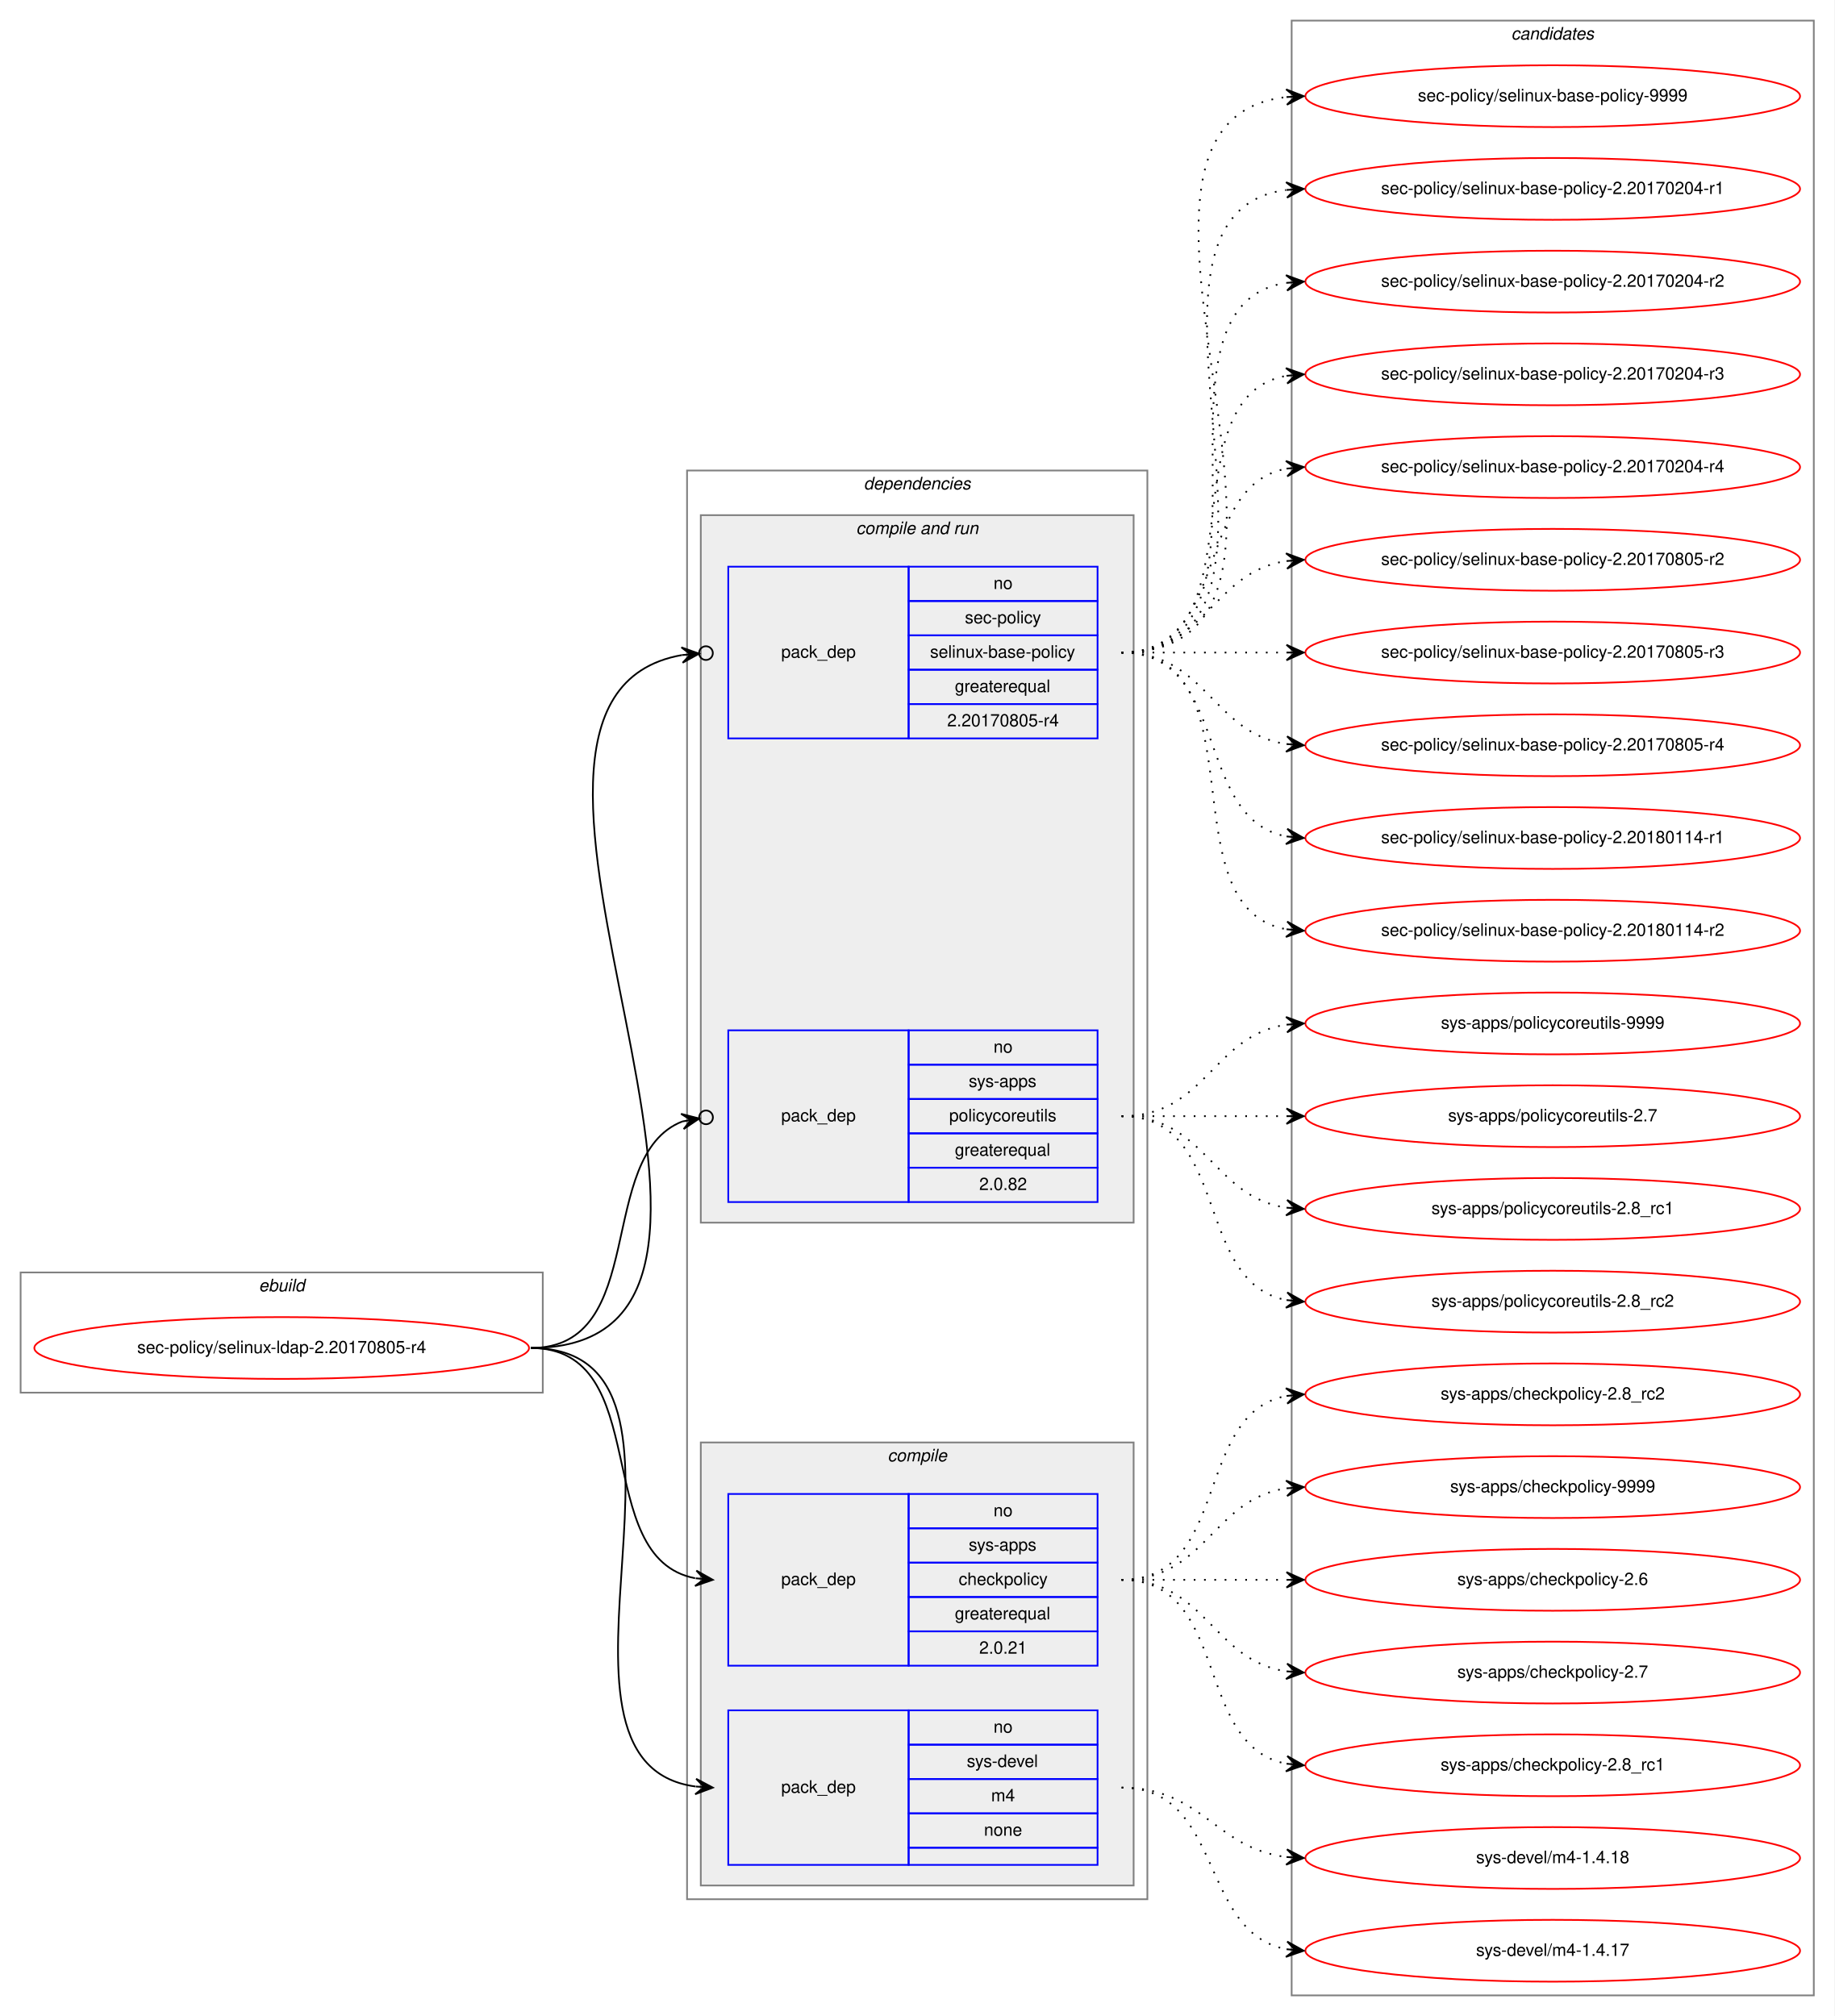
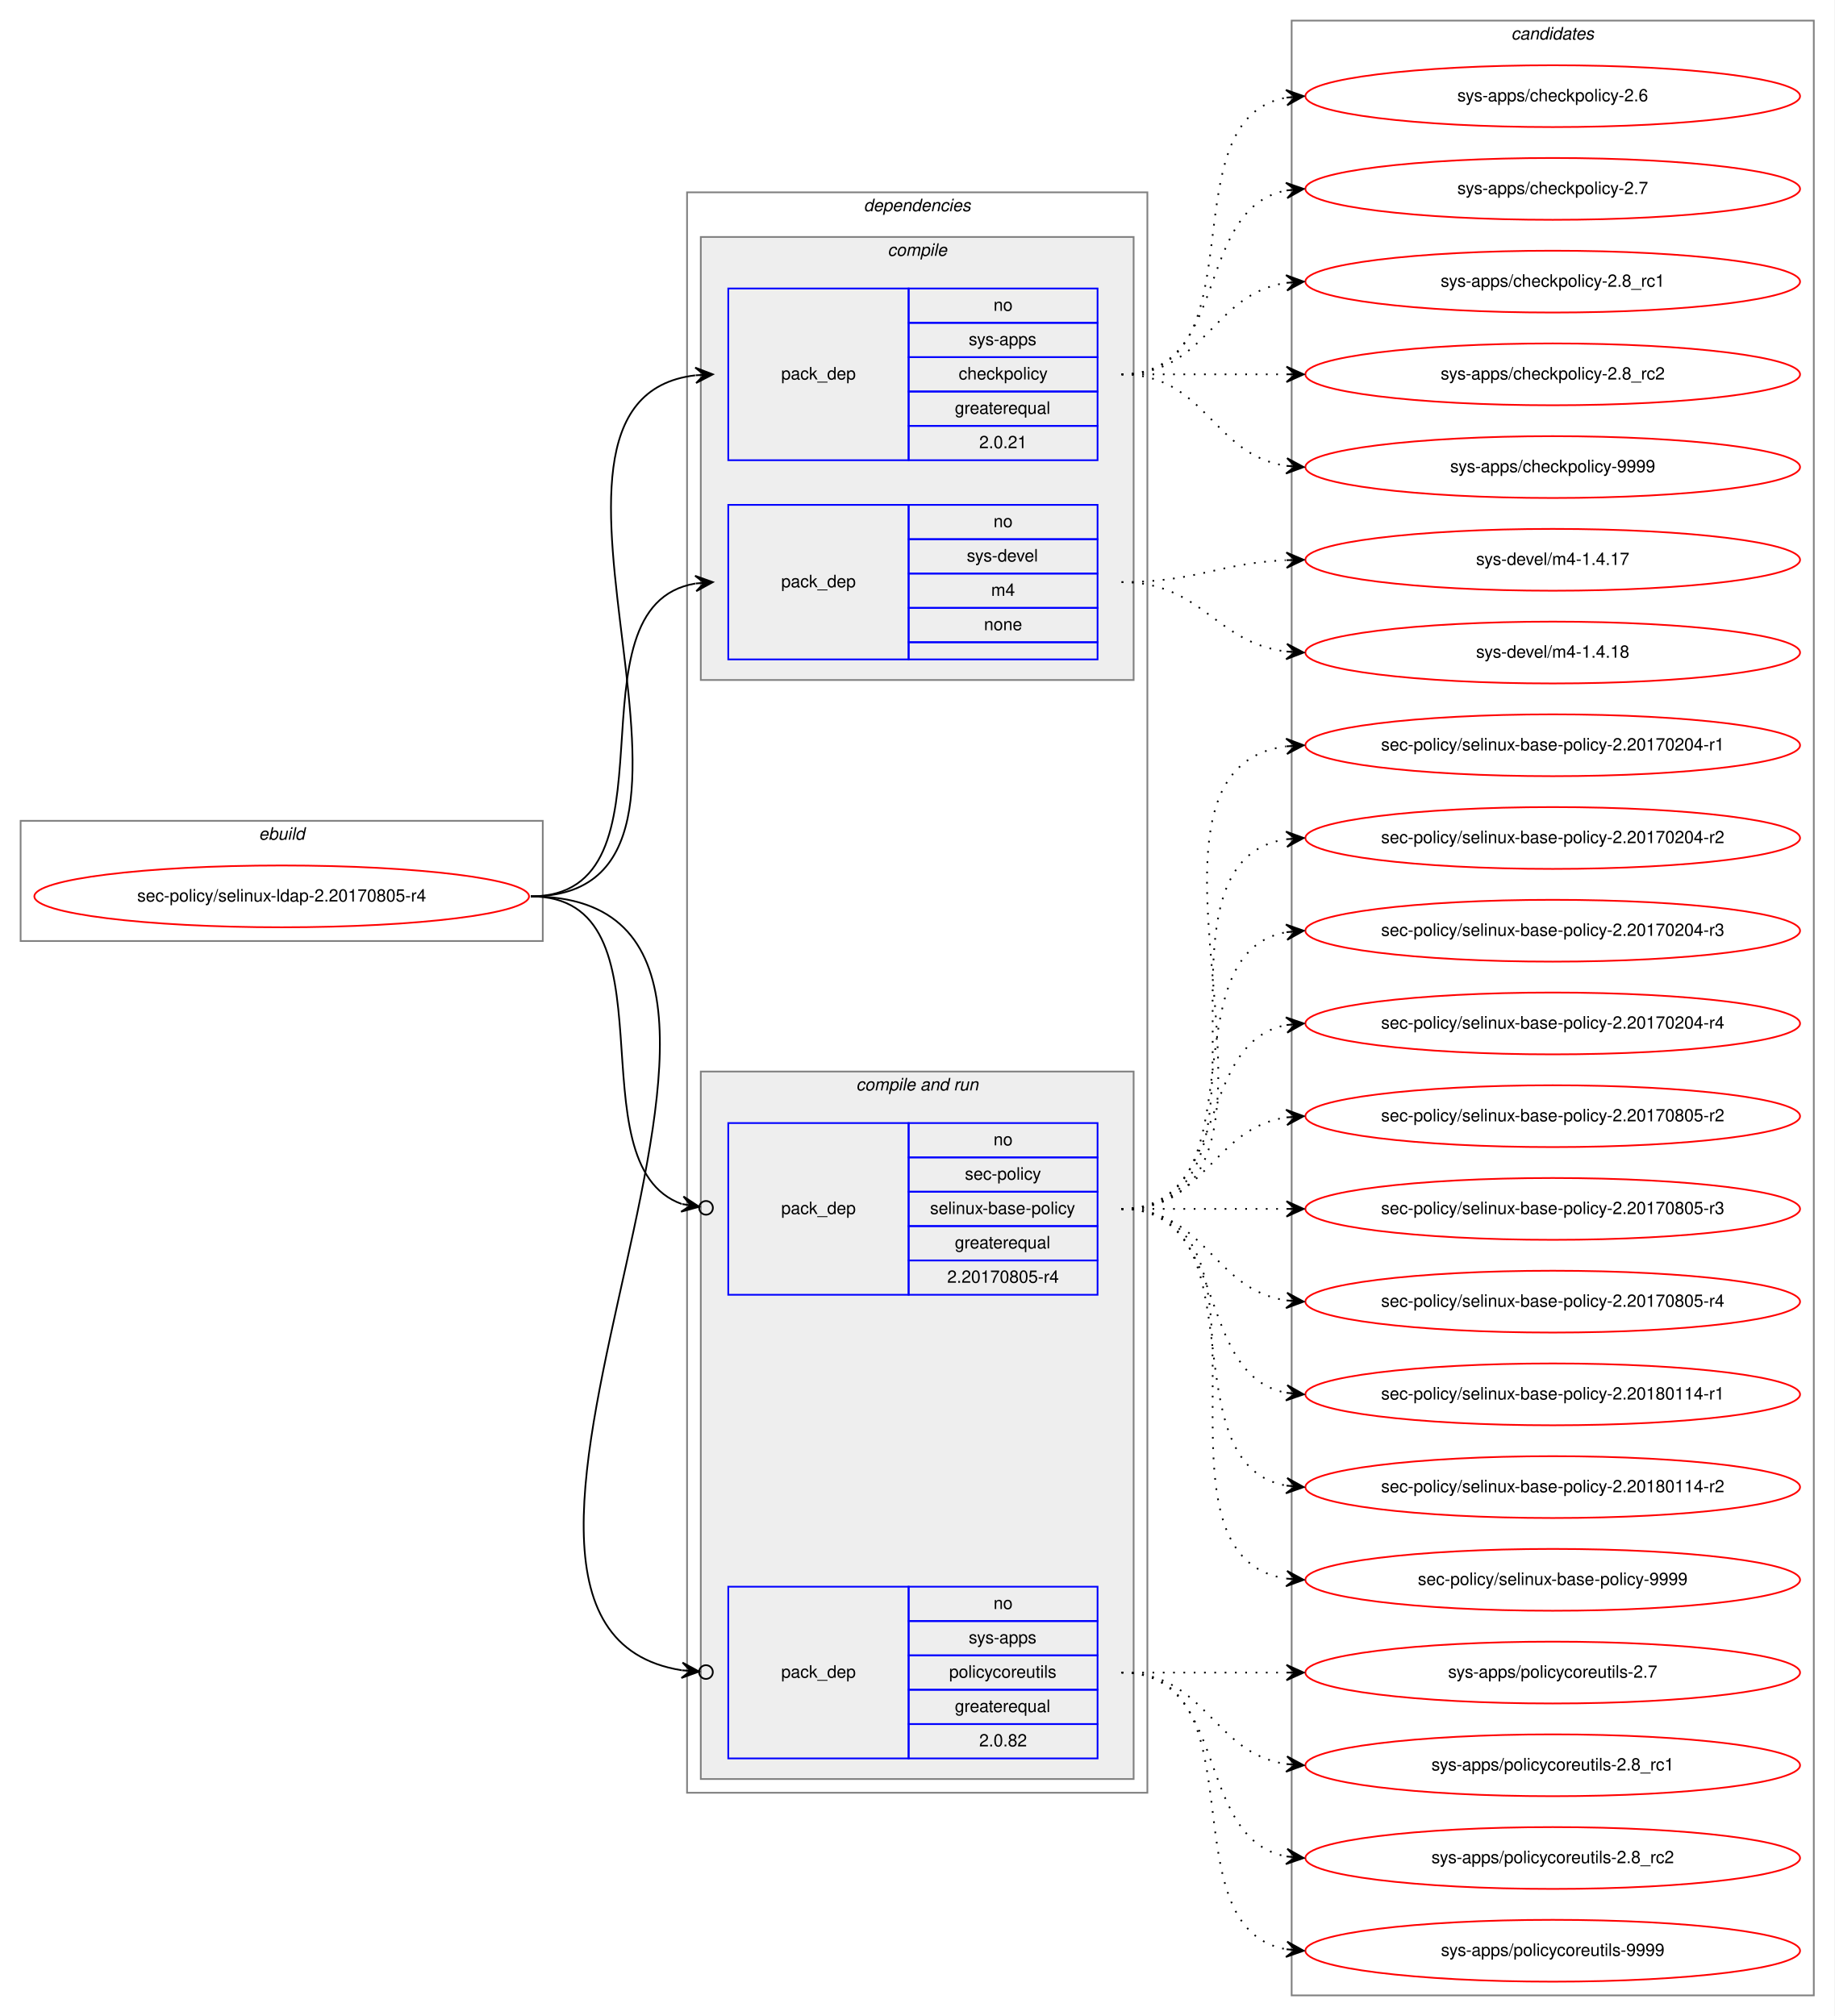
<svg xmlns="http://www.w3.org/2000/svg" xmlns:xlink="http://www.w3.org/1999/xlink" width="1068pt" height="1174pt" viewBox="0.00 0.00 1068.00 1174.00">
  <g id="graph0" class="graph" transform="scale(1 1) rotate(0) translate(4 1170)">
    <polygon fill="white" stroke="transparent" points="-4,4 -4,-1170 1064,-1170 1064,4 -4,4" />
    <g id="clust1" class="cluster">
-       <polygon fill="none" stroke="gray" points="8,-359 8,-429 312,-429 312,-359 8,-359" />
-       <text text-anchor="start" x="146.66" y="-418" font-family="Helvetica,sans-Serif" font-style="italic" font-size="10.00">ebuild</text>
+       <polygon fill="none" stroke="gray" points="8,-622 8,-692 312,-692 312,-622 8,-622" />
+       <text text-anchor="start" x="146.66" y="-681" font-family="Helvetica,sans-Serif" font-style="italic" font-size="10.00">ebuild</text>
    </g>
    <g id="clust2" class="cluster">
-       <polygon fill="none" stroke="gray" points="396,-64 396,-896 664,-896 664,-64 396,-64" />
-       <text text-anchor="start" x="498.86" y="-885" font-family="Helvetica,sans-Serif" font-style="italic" font-size="10.00">dependencies</text>
+       <polygon fill="none" stroke="gray" points="396,-126 396,-1058 664,-1058 664,-126 396,-126" />
+       <text text-anchor="start" x="498.86" y="-1047" font-family="Helvetica,sans-Serif" font-style="italic" font-size="10.00">dependencies</text>
+     </g>
+     <g id="clust3" class="cluster">
+       <polygon fill="#eeeeee" stroke="gray" points="404,-774 404,-1032 656,-1032 656,-774 404,-774" />
+       <text text-anchor="start" x="512.77" y="-1021" font-family="Helvetica,sans-Serif" font-style="italic" font-size="10.00">compile</text>
    </g>
    <g id="clust6" class="cluster">
-       <polygon fill="#eeeeee" stroke="gray" points="404,-458 404,-870 656,-870 656,-458 404,-458" />
-       <text text-anchor="start" x="494.42" y="-859" font-family="Helvetica,sans-Serif" font-style="italic" font-size="10.00">compile and run</text>
-     </g>
-     <g id="clust3" class="cluster">
-       <polygon fill="#eeeeee" stroke="gray" points="404,-72 404,-330 656,-330 656,-72 404,-72" />
-       <text text-anchor="start" x="512.77" y="-319" font-family="Helvetica,sans-Serif" font-style="italic" font-size="10.00">compile</text>
+       <polygon fill="#eeeeee" stroke="gray" points="404,-134 404,-546 656,-546 656,-134 404,-134" />
+       <text text-anchor="start" x="494.42" y="-535" font-family="Helvetica,sans-Serif" font-style="italic" font-size="10.00">compile and run</text>
    </g>
    <g id="clust10" class="cluster">
      <polygon fill="none" stroke="gray" points="748,-8 748,-1158 1052,-1158 1052,-8 748,-8" />
      <text text-anchor="start" x="875.82" y="-1147" font-family="Helvetica,sans-Serif" font-style="italic" font-size="10.00">candidates</text>
    </g>
    <g id="node1" class="node">
      <g id="a_node1">
        <a xlink:href="../sec-policy/selinux-ldap-2.20170805-r4.svg" xlink:title="sec-policy/selinux-ldap-2.20170805-r4">
-           <ellipse fill="none" stroke="red" cx="160" cy="-385" rx="144" ry="18" />
-           <text text-anchor="middle" x="160" y="-382" font-family="Helvetica,sans-Serif" font-size="10.00">sec-policy/selinux-ldap-2.20170805-r4</text>
+           <ellipse fill="none" stroke="red" cx="160" cy="-648" rx="144" ry="18" />
+           <text text-anchor="middle" x="160" y="-645" font-family="Helvetica,sans-Serif" font-size="10.00">sec-policy/selinux-ldap-2.20170805-r4</text>
        </a>
      </g>
    </g>
    <g id="node2" class="node">
-       <polygon fill="none" stroke="blue" points="420,-200 420,-300 525,-300 525,-200 420,-200" />
-       <text text-anchor="start" x="450.82" y="-247" font-family="Helvetica,sans-Serif" font-size="10.00">pack_dep</text>
-       <polygon fill="none" stroke="blue" points="525,-280 525,-300 635,-300 635,-280 525,-280" />
-       <text text-anchor="start" x="574.44" y="-287" font-family="Helvetica,sans-Serif" font-size="10.00">no</text>
-       <polygon fill="none" stroke="blue" points="525,-260 525,-280 635,-280 635,-260 525,-260" />
-       <text text-anchor="start" x="559.99" y="-267" font-family="Helvetica,sans-Serif" font-size="10.00">sys-apps</text>
-       <polygon fill="none" stroke="blue" points="525,-240 525,-260 635,-260 635,-240 525,-240" />
-       <text text-anchor="start" x="554.16" y="-247" font-family="Helvetica,sans-Serif" font-size="10.00">checkpolicy</text>
-       <polygon fill="none" stroke="blue" points="525,-220 525,-240 635,-240 635,-220 525,-220" />
-       <text text-anchor="start" x="551.92" y="-227" font-family="Helvetica,sans-Serif" font-size="10.00">greaterequal</text>
-       <polygon fill="none" stroke="blue" points="525,-200 525,-220 635,-220 635,-200 525,-200" />
-       <text text-anchor="start" x="566.1" y="-207" font-family="Helvetica,sans-Serif" font-size="10.00">2.0.21</text>
+       <polygon fill="none" stroke="blue" points="420,-902 420,-1002 525,-1002 525,-902 420,-902" />
+       <text text-anchor="start" x="450.82" y="-949" font-family="Helvetica,sans-Serif" font-size="10.00">pack_dep</text>
+       <polygon fill="none" stroke="blue" points="525,-982 525,-1002 635,-1002 635,-982 525,-982" />
+       <text text-anchor="start" x="574.44" y="-989" font-family="Helvetica,sans-Serif" font-size="10.00">no</text>
+       <polygon fill="none" stroke="blue" points="525,-962 525,-982 635,-982 635,-962 525,-962" />
+       <text text-anchor="start" x="559.99" y="-969" font-family="Helvetica,sans-Serif" font-size="10.00">sys-apps</text>
+       <polygon fill="none" stroke="blue" points="525,-942 525,-962 635,-962 635,-942 525,-942" />
+       <text text-anchor="start" x="554.16" y="-949" font-family="Helvetica,sans-Serif" font-size="10.00">checkpolicy</text>
+       <polygon fill="none" stroke="blue" points="525,-922 525,-942 635,-942 635,-922 525,-922" />
+       <text text-anchor="start" x="551.92" y="-929" font-family="Helvetica,sans-Serif" font-size="10.00">greaterequal</text>
+       <polygon fill="none" stroke="blue" points="525,-902 525,-922 635,-922 635,-902 525,-902" />
+       <text text-anchor="start" x="566.1" y="-909" font-family="Helvetica,sans-Serif" font-size="10.00">2.0.21</text>
    </g>
    <g id="edge1" class="edge">
-       <path fill="none" stroke="black" d="M305,-385C377.56,-385 338.97,-262.86 400.68,-250.93" />
-       <polygon fill="black" stroke="black" points="411,-250 401.45,-255.38 406.02,-250.45 401.04,-250.9 401.04,-250.9 401.04,-250.9 406.02,-250.45 400.64,-246.42 411,-250 411,-250" />
+       <path fill="none" stroke="black" d="M305,-648C444.46,-648 276.85,-936.76 400.72,-951.42" />
+       <polygon fill="black" stroke="black" points="411,-952 400.76,-955.93 406.01,-951.72 401.02,-951.44 401.02,-951.44 401.02,-951.44 406.01,-951.72 401.27,-946.95 411,-952 411,-952" />
    </g>
    <g id="node3" class="node">
-       <polygon fill="none" stroke="blue" points="420,-84 420,-174 525,-174 525,-84 420,-84" />
-       <text text-anchor="start" x="450.82" y="-126" font-family="Helvetica,sans-Serif" font-size="10.00">pack_dep</text>
-       <polygon fill="none" stroke="blue" points="525,-154 525,-174 635,-174 635,-154 525,-154" />
-       <text text-anchor="start" x="574.44" y="-161" font-family="Helvetica,sans-Serif" font-size="10.00">no</text>
-       <polygon fill="none" stroke="blue" points="525,-134 525,-154 635,-154 635,-134 525,-134" />
-       <text text-anchor="start" x="558.88" y="-141" font-family="Helvetica,sans-Serif" font-size="10.00">sys-devel</text>
-       <polygon fill="none" stroke="blue" points="525,-114 525,-134 635,-134 635,-114 525,-114" />
-       <text text-anchor="start" x="573.05" y="-121" font-family="Helvetica,sans-Serif" font-size="10.00">m4</text>
-       <polygon fill="none" stroke="blue" points="525,-94 525,-114 635,-114 635,-94 525,-94" />
-       <text text-anchor="start" x="568.88" y="-101" font-family="Helvetica,sans-Serif" font-size="10.00">none</text>
-       <polygon fill="none" stroke="blue" points="525,-84 525,-94 635,-94 635,-84 525,-84" />
+       <polygon fill="none" stroke="blue" points="420,-786 420,-876 525,-876 525,-786 420,-786" />
+       <text text-anchor="start" x="450.82" y="-828" font-family="Helvetica,sans-Serif" font-size="10.00">pack_dep</text>
+       <polygon fill="none" stroke="blue" points="525,-856 525,-876 635,-876 635,-856 525,-856" />
+       <text text-anchor="start" x="574.44" y="-863" font-family="Helvetica,sans-Serif" font-size="10.00">no</text>
+       <polygon fill="none" stroke="blue" points="525,-836 525,-856 635,-856 635,-836 525,-836" />
+       <text text-anchor="start" x="558.88" y="-843" font-family="Helvetica,sans-Serif" font-size="10.00">sys-devel</text>
+       <polygon fill="none" stroke="blue" points="525,-816 525,-836 635,-836 635,-816 525,-816" />
+       <text text-anchor="start" x="573.05" y="-823" font-family="Helvetica,sans-Serif" font-size="10.00">m4</text>
+       <polygon fill="none" stroke="blue" points="525,-796 525,-816 635,-816 635,-796 525,-796" />
+       <text text-anchor="start" x="568.88" y="-803" font-family="Helvetica,sans-Serif" font-size="10.00">none</text>
+       <polygon fill="none" stroke="blue" points="525,-786 525,-796 635,-796 635,-786 525,-786" />
    </g>
    <g id="edge2" class="edge">
-       <path fill="none" stroke="black" d="M305,-385C424.54,-385 295.85,-143.78 400.84,-129.65" />
-       <polygon fill="black" stroke="black" points="411,-129 401.31,-134.13 406.01,-129.32 401.02,-129.64 401.02,-129.64 401.02,-129.64 406.01,-129.32 400.73,-125.14 411,-129 411,-129" />
+       <path fill="none" stroke="black" d="M305,-648C395.32,-648 323.14,-816.98 400.77,-830.18" />
+       <polygon fill="black" stroke="black" points="411,-831 400.67,-834.69 406.02,-830.6 401.03,-830.2 401.03,-830.2 401.03,-830.2 406.02,-830.6 401.39,-825.72 411,-831 411,-831" />
    </g>
    <g id="node4" class="node">
-       <polygon fill="none" stroke="blue" points="420,-740 420,-840 525,-840 525,-740 420,-740" />
-       <text text-anchor="start" x="450.82" y="-787" font-family="Helvetica,sans-Serif" font-size="10.00">pack_dep</text>
-       <polygon fill="none" stroke="blue" points="525,-820 525,-840 635,-840 635,-820 525,-820" />
-       <text text-anchor="start" x="574.44" y="-827" font-family="Helvetica,sans-Serif" font-size="10.00">no</text>
-       <polygon fill="none" stroke="blue" points="525,-800 525,-820 635,-820 635,-800 525,-800" />
-       <text text-anchor="start" x="557.77" y="-807" font-family="Helvetica,sans-Serif" font-size="10.00">sec-policy</text>
-       <polygon fill="none" stroke="blue" points="525,-780 525,-800 635,-800 635,-780 525,-780" />
-       <text text-anchor="start" x="537.48" y="-787" font-family="Helvetica,sans-Serif" font-size="10.00">selinux-base-policy</text>
-       <polygon fill="none" stroke="blue" points="525,-760 525,-780 635,-780 635,-760 525,-760" />
-       <text text-anchor="start" x="551.92" y="-767" font-family="Helvetica,sans-Serif" font-size="10.00">greaterequal</text>
-       <polygon fill="none" stroke="blue" points="525,-740 525,-760 635,-760 635,-740 525,-740" />
-       <text text-anchor="start" x="547.47" y="-747" font-family="Helvetica,sans-Serif" font-size="10.00">2.20170805-r4</text>
+       <polygon fill="none" stroke="blue" points="420,-416 420,-516 525,-516 525,-416 420,-416" />
+       <text text-anchor="start" x="450.82" y="-463" font-family="Helvetica,sans-Serif" font-size="10.00">pack_dep</text>
+       <polygon fill="none" stroke="blue" points="525,-496 525,-516 635,-516 635,-496 525,-496" />
+       <text text-anchor="start" x="574.44" y="-503" font-family="Helvetica,sans-Serif" font-size="10.00">no</text>
+       <polygon fill="none" stroke="blue" points="525,-476 525,-496 635,-496 635,-476 525,-476" />
+       <text text-anchor="start" x="557.77" y="-483" font-family="Helvetica,sans-Serif" font-size="10.00">sec-policy</text>
+       <polygon fill="none" stroke="blue" points="525,-456 525,-476 635,-476 635,-456 525,-456" />
+       <text text-anchor="start" x="537.48" y="-463" font-family="Helvetica,sans-Serif" font-size="10.00">selinux-base-policy</text>
+       <polygon fill="none" stroke="blue" points="525,-436 525,-456 635,-456 635,-436 525,-436" />
+       <text text-anchor="start" x="551.92" y="-443" font-family="Helvetica,sans-Serif" font-size="10.00">greaterequal</text>
+       <polygon fill="none" stroke="blue" points="525,-416 525,-436 635,-436 635,-416 525,-416" />
+       <text text-anchor="start" x="547.47" y="-423" font-family="Helvetica,sans-Serif" font-size="10.00">2.20170805-r4</text>
    </g>
    <g id="edge3" class="edge">
-       <path fill="none" stroke="black" d="M305,-385C484.52,-385 243.09,-762.02 393.01,-788.53" />
-       <ellipse fill="none" stroke="black" cx="407.01" cy="-789.67" rx="4" ry="4" />
-       <polygon fill="black" stroke="black" points="403.03,-789.35 392.69,-793.02 398.04,-788.94 393.06,-788.54 393.06,-788.54 393.06,-788.54 398.04,-788.94 393.43,-784.05 403.03,-789.35 403.03,-789.35" />
+       <path fill="none" stroke="black" d="M305,-648C391.66,-648 328.48,-492.01 392.9,-468.86" />
+       <ellipse fill="none" stroke="black" cx="407.05" cy="-466.62" rx="4" ry="4" />
+       <polygon fill="black" stroke="black" points="403.1,-467.25 393.92,-473.25 398.16,-468.03 393.22,-468.81 393.22,-468.81 393.22,-468.81 398.16,-468.03 392.52,-464.36 403.1,-467.25 403.1,-467.25" />
    </g>
    <g id="node5" class="node">
-       <polygon fill="none" stroke="blue" points="420,-470 420,-570 525,-570 525,-470 420,-470" />
-       <text text-anchor="start" x="450.82" y="-517" font-family="Helvetica,sans-Serif" font-size="10.00">pack_dep</text>
-       <polygon fill="none" stroke="blue" points="525,-550 525,-570 635,-570 635,-550 525,-550" />
-       <text text-anchor="start" x="574.44" y="-557" font-family="Helvetica,sans-Serif" font-size="10.00">no</text>
-       <polygon fill="none" stroke="blue" points="525,-530 525,-550 635,-550 635,-530 525,-530" />
-       <text text-anchor="start" x="559.99" y="-537" font-family="Helvetica,sans-Serif" font-size="10.00">sys-apps</text>
-       <polygon fill="none" stroke="blue" points="525,-510 525,-530 635,-530 635,-510 525,-510" />
-       <text text-anchor="start" x="548.6" y="-517" font-family="Helvetica,sans-Serif" font-size="10.00">policycoreutils</text>
-       <polygon fill="none" stroke="blue" points="525,-490 525,-510 635,-510 635,-490 525,-490" />
-       <text text-anchor="start" x="551.92" y="-497" font-family="Helvetica,sans-Serif" font-size="10.00">greaterequal</text>
-       <polygon fill="none" stroke="blue" points="525,-470 525,-490 635,-490 635,-470 525,-470" />
-       <text text-anchor="start" x="566.1" y="-477" font-family="Helvetica,sans-Serif" font-size="10.00">2.0.82</text>
+       <polygon fill="none" stroke="blue" points="420,-146 420,-246 525,-246 525,-146 420,-146" />
+       <text text-anchor="start" x="450.82" y="-193" font-family="Helvetica,sans-Serif" font-size="10.00">pack_dep</text>
+       <polygon fill="none" stroke="blue" points="525,-226 525,-246 635,-246 635,-226 525,-226" />
+       <text text-anchor="start" x="574.44" y="-233" font-family="Helvetica,sans-Serif" font-size="10.00">no</text>
+       <polygon fill="none" stroke="blue" points="525,-206 525,-226 635,-226 635,-206 525,-206" />
+       <text text-anchor="start" x="559.99" y="-213" font-family="Helvetica,sans-Serif" font-size="10.00">sys-apps</text>
+       <polygon fill="none" stroke="blue" points="525,-186 525,-206 635,-206 635,-186 525,-186" />
+       <text text-anchor="start" x="548.6" y="-193" font-family="Helvetica,sans-Serif" font-size="10.00">policycoreutils</text>
+       <polygon fill="none" stroke="blue" points="525,-166 525,-186 635,-186 635,-166 525,-166" />
+       <text text-anchor="start" x="551.92" y="-173" font-family="Helvetica,sans-Serif" font-size="10.00">greaterequal</text>
+       <polygon fill="none" stroke="blue" points="525,-146 525,-166 635,-166 635,-146 525,-146" />
+       <text text-anchor="start" x="566.1" y="-153" font-family="Helvetica,sans-Serif" font-size="10.00">2.0.82</text>
    </g>
    <g id="edge4" class="edge">
-       <path fill="none" stroke="black" d="M305,-385C374.43,-385 342.09,-496.83 393.24,-516.93" />
-       <ellipse fill="none" stroke="black" cx="407.06" cy="-519.32" rx="4" ry="4" />
-       <polygon fill="black" stroke="black" points="403.12,-518.64 392.5,-521.37 398.19,-517.78 393.26,-516.93 393.26,-516.93 393.26,-516.93 398.19,-517.78 394.03,-512.5 403.12,-518.64 403.12,-518.64" />
+       <path fill="none" stroke="black" d="M305,-648C504.79,-648 223.61,-224.24 392.87,-197.34" />
+       <ellipse fill="none" stroke="black" cx="407.01" cy="-196.29" rx="4" ry="4" />
+       <polygon fill="black" stroke="black" points="403.02,-196.59 393.38,-201.81 398.04,-196.96 393.05,-197.32 393.05,-197.32 393.05,-197.32 398.04,-196.96 392.72,-192.84 403.02,-196.59 403.02,-196.59" />
    </g>
    <g id="node6" class="node">
      <g id="a_node6">
        <a xlink:href="../sys-apps/checkpolicy-2.6.svg" xlink:title="sys-apps/checkpolicy-2.6">
-           <ellipse fill="none" stroke="red" cx="900" cy="-250" rx="144" ry="18" />
-           <text text-anchor="middle" x="900" y="-247" font-family="Helvetica,sans-Serif" font-size="10.00">sys-apps/checkpolicy-2.6</text>
+           <ellipse fill="none" stroke="red" cx="900" cy="-1114" rx="144" ry="18" />
+           <text text-anchor="middle" x="900" y="-1111" font-family="Helvetica,sans-Serif" font-size="10.00">sys-apps/checkpolicy-2.6</text>
        </a>
      </g>
    </g>
    <g id="edge5" class="edge">
-       <path fill="none" stroke="black" stroke-dasharray="1,5" d="M649,-250C692.43,-250 705.83,-250 744.57,-250" />
-       <polygon fill="black" stroke="black" points="755,-250 745,-254.5 750,-250 745,-250 745,-250 745,-250 750,-250 745,-245.5 755,-250 755,-250" />
+       <path fill="none" stroke="black" stroke-dasharray="1,5" d="M649,-952C731.35,-952 674.36,-1100.38 744.73,-1113.13" />
+       <polygon fill="black" stroke="black" points="755,-1114 744.66,-1117.64 750.02,-1113.58 745.04,-1113.15 745.04,-1113.15 745.04,-1113.15 750.02,-1113.58 745.42,-1108.67 755,-1114 755,-1114" />
    </g>
    <g id="node7" class="node">
      <g id="a_node7">
        <a xlink:href="../sys-apps/checkpolicy-2.7.svg" xlink:title="sys-apps/checkpolicy-2.7">
-           <ellipse fill="none" stroke="red" cx="900" cy="-196" rx="144" ry="18" />
-           <text text-anchor="middle" x="900" y="-193" font-family="Helvetica,sans-Serif" font-size="10.00">sys-apps/checkpolicy-2.7</text>
+           <ellipse fill="none" stroke="red" cx="900" cy="-1060" rx="144" ry="18" />
+           <text text-anchor="middle" x="900" y="-1057" font-family="Helvetica,sans-Serif" font-size="10.00">sys-apps/checkpolicy-2.7</text>
        </a>
      </g>
    </g>
    <g id="edge6" class="edge">
-       <path fill="none" stroke="black" stroke-dasharray="1,5" d="M649,-250C698.26,-250 701.85,-203.13 744.86,-196.72" />
-       <polygon fill="black" stroke="black" points="755,-196 745.35,-201.2 750.01,-196.36 745.03,-196.71 745.03,-196.71 745.03,-196.71 750.01,-196.36 744.71,-192.22 755,-196 755,-196" />
+       <path fill="none" stroke="black" stroke-dasharray="1,5" d="M649,-952C712.58,-952 690.58,-1048.51 744.79,-1059.07" />
+       <polygon fill="black" stroke="black" points="755,-1060 744.63,-1063.57 750.02,-1059.54 745.04,-1059.09 745.04,-1059.09 745.04,-1059.09 750.02,-1059.54 745.45,-1054.61 755,-1060 755,-1060" />
    </g>
    <g id="node8" class="node">
      <g id="a_node8">
        <a xlink:href="../sys-apps/checkpolicy-2.8_rc1.svg" xlink:title="sys-apps/checkpolicy-2.8_rc1">
-           <ellipse fill="none" stroke="red" cx="900" cy="-142" rx="144" ry="18" />
-           <text text-anchor="middle" x="900" y="-139" font-family="Helvetica,sans-Serif" font-size="10.00">sys-apps/checkpolicy-2.8_rc1</text>
+           <ellipse fill="none" stroke="red" cx="900" cy="-1006" rx="144" ry="18" />
+           <text text-anchor="middle" x="900" y="-1003" font-family="Helvetica,sans-Serif" font-size="10.00">sys-apps/checkpolicy-2.8_rc1</text>
        </a>
      </g>
    </g>
    <g id="edge7" class="edge">
-       <path fill="none" stroke="black" stroke-dasharray="1,5" d="M649,-250C712.58,-250 690.58,-153.49 744.79,-142.93" />
-       <polygon fill="black" stroke="black" points="755,-142 745.45,-147.39 750.02,-142.46 745.04,-142.91 745.04,-142.91 745.04,-142.91 750.02,-142.46 744.63,-138.43 755,-142 755,-142" />
+       <path fill="none" stroke="black" stroke-dasharray="1,5" d="M649,-952C698.26,-952 701.85,-998.87 744.86,-1005.28" />
+       <polygon fill="black" stroke="black" points="755,-1006 744.71,-1009.78 750.01,-1005.64 745.03,-1005.29 745.03,-1005.29 745.03,-1005.29 750.01,-1005.64 745.35,-1000.8 755,-1006 755,-1006" />
    </g>
    <g id="node9" class="node">
      <g id="a_node9">
        <a xlink:href="../sys-apps/checkpolicy-2.8_rc2.svg" xlink:title="sys-apps/checkpolicy-2.8_rc2">
-           <ellipse fill="none" stroke="red" cx="900" cy="-358" rx="144" ry="18" />
-           <text text-anchor="middle" x="900" y="-355" font-family="Helvetica,sans-Serif" font-size="10.00">sys-apps/checkpolicy-2.8_rc2</text>
+           <ellipse fill="none" stroke="red" cx="900" cy="-952" rx="144" ry="18" />
+           <text text-anchor="middle" x="900" y="-949" font-family="Helvetica,sans-Serif" font-size="10.00">sys-apps/checkpolicy-2.8_rc2</text>
        </a>
      </g>
    </g>
    <g id="edge8" class="edge">
-       <path fill="none" stroke="black" stroke-dasharray="1,5" d="M649,-250C712.58,-250 690.58,-346.51 744.79,-357.07" />
-       <polygon fill="black" stroke="black" points="755,-358 744.63,-361.57 750.02,-357.54 745.04,-357.09 745.04,-357.09 745.04,-357.09 750.02,-357.54 745.45,-352.61 755,-358 755,-358" />
+       <path fill="none" stroke="black" stroke-dasharray="1,5" d="M649,-952C692.43,-952 705.83,-952 744.57,-952" />
+       <polygon fill="black" stroke="black" points="755,-952 745,-956.5 750,-952 745,-952 745,-952 745,-952 750,-952 745,-947.5 755,-952 755,-952" />
    </g>
    <g id="node10" class="node">
      <g id="a_node10">
        <a xlink:href="../sys-apps/checkpolicy-9999.svg" xlink:title="sys-apps/checkpolicy-9999">
-           <ellipse fill="none" stroke="red" cx="900" cy="-304" rx="144" ry="18" />
-           <text text-anchor="middle" x="900" y="-301" font-family="Helvetica,sans-Serif" font-size="10.00">sys-apps/checkpolicy-9999</text>
+           <ellipse fill="none" stroke="red" cx="900" cy="-898" rx="144" ry="18" />
+           <text text-anchor="middle" x="900" y="-895" font-family="Helvetica,sans-Serif" font-size="10.00">sys-apps/checkpolicy-9999</text>
        </a>
      </g>
    </g>
    <g id="edge9" class="edge">
-       <path fill="none" stroke="black" stroke-dasharray="1,5" d="M649,-250C698.26,-250 701.85,-296.87 744.86,-303.28" />
-       <polygon fill="black" stroke="black" points="755,-304 744.71,-307.78 750.01,-303.64 745.03,-303.29 745.03,-303.29 745.03,-303.29 750.01,-303.64 745.35,-298.8 755,-304 755,-304" />
+       <path fill="none" stroke="black" stroke-dasharray="1,5" d="M649,-952C698.26,-952 701.85,-905.13 744.86,-898.72" />
+       <polygon fill="black" stroke="black" points="755,-898 745.35,-903.2 750.01,-898.36 745.03,-898.71 745.03,-898.71 745.03,-898.71 750.01,-898.36 744.71,-894.22 755,-898 755,-898" />
    </g>
    <g id="node11" class="node">
      <g id="a_node11">
        <a xlink:href="../sys-devel/m4-1.4.17.svg" xlink:title="sys-devel/m4-1.4.17">
-           <ellipse fill="none" stroke="red" cx="900" cy="-34" rx="144" ry="18" />
-           <text text-anchor="middle" x="900" y="-31" font-family="Helvetica,sans-Serif" font-size="10.00">sys-devel/m4-1.4.17</text>
+           <ellipse fill="none" stroke="red" cx="900" cy="-844" rx="144" ry="18" />
+           <text text-anchor="middle" x="900" y="-841" font-family="Helvetica,sans-Serif" font-size="10.00">sys-devel/m4-1.4.17</text>
        </a>
      </g>
    </g>
    <g id="edge10" class="edge">
-       <path fill="none" stroke="black" stroke-dasharray="1,5" d="M649,-129C708.68,-129 693.79,-44.46 745.03,-34.88" />
-       <polygon fill="black" stroke="black" points="755,-34 745.43,-39.36 750.02,-34.44 745.04,-34.88 745.04,-34.88 745.04,-34.88 750.02,-34.44 744.64,-30.4 755,-34 755,-34" />
+       <path fill="none" stroke="black" stroke-dasharray="1,5" d="M649,-831C692.76,-831 705.58,-842.05 744.51,-843.77" />
+       <polygon fill="black" stroke="black" points="755,-844 744.91,-848.28 750,-843.89 745,-843.78 745,-843.78 745,-843.78 750,-843.89 745.1,-839.29 755,-844 755,-844" />
    </g>
    <g id="node12" class="node">
      <g id="a_node12">
        <a xlink:href="../sys-devel/m4-1.4.18.svg" xlink:title="sys-devel/m4-1.4.18">
-           <ellipse fill="none" stroke="red" cx="900" cy="-88" rx="144" ry="18" />
-           <text text-anchor="middle" x="900" y="-85" font-family="Helvetica,sans-Serif" font-size="10.00">sys-devel/m4-1.4.18</text>
+           <ellipse fill="none" stroke="red" cx="900" cy="-790" rx="144" ry="18" />
+           <text text-anchor="middle" x="900" y="-787" font-family="Helvetica,sans-Serif" font-size="10.00">sys-devel/m4-1.4.18</text>
        </a>
      </g>
    </g>
    <g id="edge11" class="edge">
-       <path fill="none" stroke="black" stroke-dasharray="1,5" d="M649,-129C695.96,-129 703.56,-93.56 744.99,-88.58" />
-       <polygon fill="black" stroke="black" points="755,-88 745.28,-93.07 750.01,-88.29 745.02,-88.58 745.02,-88.58 745.02,-88.58 750.01,-88.29 744.76,-84.09 755,-88 755,-88" />
+       <path fill="none" stroke="black" stroke-dasharray="1,5" d="M649,-831C695.96,-831 703.56,-795.56 744.99,-790.58" />
+       <polygon fill="black" stroke="black" points="755,-790 745.28,-795.07 750.01,-790.29 745.02,-790.58 745.02,-790.58 745.02,-790.58 750.01,-790.29 744.76,-786.09 755,-790 755,-790" />
    </g>
    <g id="node13" class="node">
      <g id="a_node13">
        <a xlink:href="../sec-policy/selinux-base-policy-2.20170204-r1.svg" xlink:title="sec-policy/selinux-base-policy-2.20170204-r1">
-           <ellipse fill="none" stroke="red" cx="900" cy="-1060" rx="144" ry="18" />
-           <text text-anchor="middle" x="900" y="-1057" font-family="Helvetica,sans-Serif" font-size="10.00">sec-policy/selinux-base-policy-2.20170204-r1</text>
+           <ellipse fill="none" stroke="red" cx="900" cy="-736" rx="144" ry="18" />
+           <text text-anchor="middle" x="900" y="-733" font-family="Helvetica,sans-Serif" font-size="10.00">sec-policy/selinux-base-policy-2.20170204-r1</text>
        </a>
      </g>
    </g>
    <g id="edge12" class="edge">
-       <path fill="none" stroke="black" stroke-dasharray="1,5" d="M649,-790C774.27,-790 634.46,-1044.92 744.71,-1059.36" />
-       <polygon fill="black" stroke="black" points="755,-1060 744.74,-1063.87 750.01,-1059.69 745.02,-1059.38 745.02,-1059.38 745.02,-1059.38 750.01,-1059.69 745.3,-1054.89 755,-1060 755,-1060" />
+       <path fill="none" stroke="black" stroke-dasharray="1,5" d="M649,-466C774.27,-466 634.46,-720.92 744.71,-735.36" />
+       <polygon fill="black" stroke="black" points="755,-736 744.74,-739.87 750.01,-735.69 745.02,-735.38 745.02,-735.38 745.02,-735.38 750.01,-735.69 745.3,-730.89 755,-736 755,-736" />
    </g>
    <g id="node14" class="node">
      <g id="a_node14">
        <a xlink:href="../sec-policy/selinux-base-policy-2.20170204-r2.svg" xlink:title="sec-policy/selinux-base-policy-2.20170204-r2">
-           <ellipse fill="none" stroke="red" cx="900" cy="-1006" rx="144" ry="18" />
-           <text text-anchor="middle" x="900" y="-1003" font-family="Helvetica,sans-Serif" font-size="10.00">sec-policy/selinux-base-policy-2.20170204-r2</text>
+           <ellipse fill="none" stroke="red" cx="900" cy="-682" rx="144" ry="18" />
+           <text text-anchor="middle" x="900" y="-679" font-family="Helvetica,sans-Serif" font-size="10.00">sec-policy/selinux-base-policy-2.20170204-r2</text>
        </a>
      </g>
    </g>
    <g id="edge13" class="edge">
-       <path fill="none" stroke="black" stroke-dasharray="1,5" d="M649,-790C752.28,-790 655.19,-991.49 744.77,-1005.26" />
-       <polygon fill="black" stroke="black" points="755,-1006 744.7,-1009.77 750.01,-1005.64 745.03,-1005.28 745.03,-1005.28 745.03,-1005.28 750.01,-1005.64 745.35,-1000.79 755,-1006 755,-1006" />
+       <path fill="none" stroke="black" stroke-dasharray="1,5" d="M649,-466C752.28,-466 655.19,-667.49 744.77,-681.26" />
+       <polygon fill="black" stroke="black" points="755,-682 744.7,-685.77 750.01,-681.64 745.03,-681.28 745.03,-681.28 745.03,-681.28 750.01,-681.64 745.35,-676.79 755,-682 755,-682" />
    </g>
    <g id="node15" class="node">
      <g id="a_node15">
        <a xlink:href="../sec-policy/selinux-base-policy-2.20170204-r3.svg" xlink:title="sec-policy/selinux-base-policy-2.20170204-r3">
-           <ellipse fill="none" stroke="red" cx="900" cy="-952" rx="144" ry="18" />
-           <text text-anchor="middle" x="900" y="-949" font-family="Helvetica,sans-Serif" font-size="10.00">sec-policy/selinux-base-policy-2.20170204-r3</text>
+           <ellipse fill="none" stroke="red" cx="900" cy="-628" rx="144" ry="18" />
+           <text text-anchor="middle" x="900" y="-625" font-family="Helvetica,sans-Serif" font-size="10.00">sec-policy/selinux-base-policy-2.20170204-r3</text>
        </a>
      </g>
    </g>
    <g id="edge14" class="edge">
-       <path fill="none" stroke="black" stroke-dasharray="1,5" d="M649,-790C731.35,-790 674.36,-938.38 744.73,-951.13" />
-       <polygon fill="black" stroke="black" points="755,-952 744.66,-955.64 750.02,-951.58 745.04,-951.15 745.04,-951.15 745.04,-951.15 750.02,-951.58 745.42,-946.67 755,-952 755,-952" />
+       <path fill="none" stroke="black" stroke-dasharray="1,5" d="M649,-466C731.35,-466 674.36,-614.38 744.73,-627.13" />
+       <polygon fill="black" stroke="black" points="755,-628 744.66,-631.64 750.02,-627.58 745.04,-627.15 745.04,-627.15 745.04,-627.15 750.02,-627.58 745.42,-622.67 755,-628 755,-628" />
    </g>
    <g id="node16" class="node">
      <g id="a_node16">
        <a xlink:href="../sec-policy/selinux-base-policy-2.20170204-r4.svg" xlink:title="sec-policy/selinux-base-policy-2.20170204-r4">
-           <ellipse fill="none" stroke="red" cx="900" cy="-898" rx="144" ry="18" />
-           <text text-anchor="middle" x="900" y="-895" font-family="Helvetica,sans-Serif" font-size="10.00">sec-policy/selinux-base-policy-2.20170204-r4</text>
+           <ellipse fill="none" stroke="red" cx="900" cy="-574" rx="144" ry="18" />
+           <text text-anchor="middle" x="900" y="-571" font-family="Helvetica,sans-Serif" font-size="10.00">sec-policy/selinux-base-policy-2.20170204-r4</text>
        </a>
      </g>
    </g>
    <g id="edge15" class="edge">
-       <path fill="none" stroke="black" stroke-dasharray="1,5" d="M649,-790C712.58,-790 690.58,-886.51 744.79,-897.07" />
-       <polygon fill="black" stroke="black" points="755,-898 744.63,-901.57 750.02,-897.54 745.04,-897.09 745.04,-897.09 745.04,-897.09 750.02,-897.54 745.45,-892.61 755,-898 755,-898" />
+       <path fill="none" stroke="black" stroke-dasharray="1,5" d="M649,-466C712.58,-466 690.58,-562.51 744.79,-573.07" />
+       <polygon fill="black" stroke="black" points="755,-574 744.63,-577.57 750.02,-573.54 745.04,-573.09 745.04,-573.09 745.04,-573.09 750.02,-573.54 745.45,-568.61 755,-574 755,-574" />
    </g>
    <g id="node17" class="node">
      <g id="a_node17">
        <a xlink:href="../sec-policy/selinux-base-policy-2.20170805-r2.svg" xlink:title="sec-policy/selinux-base-policy-2.20170805-r2">
-           <ellipse fill="none" stroke="red" cx="900" cy="-844" rx="144" ry="18" />
-           <text text-anchor="middle" x="900" y="-841" font-family="Helvetica,sans-Serif" font-size="10.00">sec-policy/selinux-base-policy-2.20170805-r2</text>
+           <ellipse fill="none" stroke="red" cx="900" cy="-520" rx="144" ry="18" />
+           <text text-anchor="middle" x="900" y="-517" font-family="Helvetica,sans-Serif" font-size="10.00">sec-policy/selinux-base-policy-2.20170805-r2</text>
        </a>
      </g>
    </g>
    <g id="edge16" class="edge">
-       <path fill="none" stroke="black" stroke-dasharray="1,5" d="M649,-790C698.26,-790 701.85,-836.87 744.86,-843.28" />
-       <polygon fill="black" stroke="black" points="755,-844 744.71,-847.78 750.01,-843.64 745.03,-843.29 745.03,-843.29 745.03,-843.29 750.01,-843.64 745.35,-838.8 755,-844 755,-844" />
+       <path fill="none" stroke="black" stroke-dasharray="1,5" d="M649,-466C698.26,-466 701.85,-512.87 744.86,-519.28" />
+       <polygon fill="black" stroke="black" points="755,-520 744.71,-523.78 750.01,-519.64 745.03,-519.29 745.03,-519.29 745.03,-519.29 750.01,-519.64 745.35,-514.8 755,-520 755,-520" />
    </g>
    <g id="node18" class="node">
      <g id="a_node18">
        <a xlink:href="../sec-policy/selinux-base-policy-2.20170805-r3.svg" xlink:title="sec-policy/selinux-base-policy-2.20170805-r3">
-           <ellipse fill="none" stroke="red" cx="900" cy="-790" rx="144" ry="18" />
-           <text text-anchor="middle" x="900" y="-787" font-family="Helvetica,sans-Serif" font-size="10.00">sec-policy/selinux-base-policy-2.20170805-r3</text>
+           <ellipse fill="none" stroke="red" cx="900" cy="-466" rx="144" ry="18" />
+           <text text-anchor="middle" x="900" y="-463" font-family="Helvetica,sans-Serif" font-size="10.00">sec-policy/selinux-base-policy-2.20170805-r3</text>
        </a>
      </g>
    </g>
    <g id="edge17" class="edge">
-       <path fill="none" stroke="black" stroke-dasharray="1,5" d="M649,-790C692.43,-790 705.83,-790 744.57,-790" />
-       <polygon fill="black" stroke="black" points="755,-790 745,-794.5 750,-790 745,-790 745,-790 745,-790 750,-790 745,-785.5 755,-790 755,-790" />
+       <path fill="none" stroke="black" stroke-dasharray="1,5" d="M649,-466C692.43,-466 705.83,-466 744.57,-466" />
+       <polygon fill="black" stroke="black" points="755,-466 745,-470.5 750,-466 745,-466 745,-466 745,-466 750,-466 745,-461.5 755,-466 755,-466" />
    </g>
    <g id="node19" class="node">
      <g id="a_node19">
        <a xlink:href="../sec-policy/selinux-base-policy-2.20170805-r4.svg" xlink:title="sec-policy/selinux-base-policy-2.20170805-r4">
-           <ellipse fill="none" stroke="red" cx="900" cy="-736" rx="144" ry="18" />
-           <text text-anchor="middle" x="900" y="-733" font-family="Helvetica,sans-Serif" font-size="10.00">sec-policy/selinux-base-policy-2.20170805-r4</text>
+           <ellipse fill="none" stroke="red" cx="900" cy="-412" rx="144" ry="18" />
+           <text text-anchor="middle" x="900" y="-409" font-family="Helvetica,sans-Serif" font-size="10.00">sec-policy/selinux-base-policy-2.20170805-r4</text>
        </a>
      </g>
    </g>
    <g id="edge18" class="edge">
-       <path fill="none" stroke="black" stroke-dasharray="1,5" d="M649,-790C698.26,-790 701.85,-743.13 744.86,-736.72" />
-       <polygon fill="black" stroke="black" points="755,-736 745.35,-741.2 750.01,-736.36 745.03,-736.71 745.03,-736.71 745.03,-736.71 750.01,-736.36 744.71,-732.22 755,-736 755,-736" />
+       <path fill="none" stroke="black" stroke-dasharray="1,5" d="M649,-466C698.26,-466 701.85,-419.13 744.86,-412.72" />
+       <polygon fill="black" stroke="black" points="755,-412 745.35,-417.2 750.01,-412.36 745.03,-412.71 745.03,-412.71 745.03,-412.71 750.01,-412.36 744.71,-408.22 755,-412 755,-412" />
    </g>
    <g id="node20" class="node">
      <g id="a_node20">
        <a xlink:href="../sec-policy/selinux-base-policy-2.20180114-r1.svg" xlink:title="sec-policy/selinux-base-policy-2.20180114-r1">
-           <ellipse fill="none" stroke="red" cx="900" cy="-682" rx="144" ry="18" />
-           <text text-anchor="middle" x="900" y="-679" font-family="Helvetica,sans-Serif" font-size="10.00">sec-policy/selinux-base-policy-2.20180114-r1</text>
+           <ellipse fill="none" stroke="red" cx="900" cy="-358" rx="144" ry="18" />
+           <text text-anchor="middle" x="900" y="-355" font-family="Helvetica,sans-Serif" font-size="10.00">sec-policy/selinux-base-policy-2.20180114-r1</text>
        </a>
      </g>
    </g>
    <g id="edge19" class="edge">
-       <path fill="none" stroke="black" stroke-dasharray="1,5" d="M649,-790C712.58,-790 690.58,-693.49 744.79,-682.93" />
-       <polygon fill="black" stroke="black" points="755,-682 745.45,-687.39 750.02,-682.46 745.04,-682.91 745.04,-682.91 745.04,-682.91 750.02,-682.46 744.63,-678.43 755,-682 755,-682" />
+       <path fill="none" stroke="black" stroke-dasharray="1,5" d="M649,-466C712.58,-466 690.58,-369.49 744.79,-358.93" />
+       <polygon fill="black" stroke="black" points="755,-358 745.45,-363.39 750.02,-358.46 745.04,-358.91 745.04,-358.91 745.04,-358.91 750.02,-358.46 744.63,-354.43 755,-358 755,-358" />
    </g>
    <g id="node21" class="node">
      <g id="a_node21">
        <a xlink:href="../sec-policy/selinux-base-policy-2.20180114-r2.svg" xlink:title="sec-policy/selinux-base-policy-2.20180114-r2">
-           <ellipse fill="none" stroke="red" cx="900" cy="-628" rx="144" ry="18" />
-           <text text-anchor="middle" x="900" y="-625" font-family="Helvetica,sans-Serif" font-size="10.00">sec-policy/selinux-base-policy-2.20180114-r2</text>
+           <ellipse fill="none" stroke="red" cx="900" cy="-304" rx="144" ry="18" />
+           <text text-anchor="middle" x="900" y="-301" font-family="Helvetica,sans-Serif" font-size="10.00">sec-policy/selinux-base-policy-2.20180114-r2</text>
        </a>
      </g>
    </g>
    <g id="edge20" class="edge">
-       <path fill="none" stroke="black" stroke-dasharray="1,5" d="M649,-790C731.35,-790 674.36,-641.62 744.73,-628.87" />
-       <polygon fill="black" stroke="black" points="755,-628 745.42,-633.33 750.02,-628.42 745.04,-628.85 745.04,-628.85 745.04,-628.85 750.02,-628.42 744.66,-624.36 755,-628 755,-628" />
+       <path fill="none" stroke="black" stroke-dasharray="1,5" d="M649,-466C731.35,-466 674.36,-317.62 744.73,-304.87" />
+       <polygon fill="black" stroke="black" points="755,-304 745.42,-309.33 750.02,-304.42 745.04,-304.85 745.04,-304.85 745.04,-304.85 750.02,-304.42 744.66,-300.36 755,-304 755,-304" />
    </g>
    <g id="node22" class="node">
      <g id="a_node22">
        <a xlink:href="../sec-policy/selinux-base-policy-9999.svg" xlink:title="sec-policy/selinux-base-policy-9999">
-           <ellipse fill="none" stroke="red" cx="900" cy="-1114" rx="144" ry="18" />
-           <text text-anchor="middle" x="900" y="-1111" font-family="Helvetica,sans-Serif" font-size="10.00">sec-policy/selinux-base-policy-9999</text>
+           <ellipse fill="none" stroke="red" cx="900" cy="-250" rx="144" ry="18" />
+           <text text-anchor="middle" x="900" y="-247" font-family="Helvetica,sans-Serif" font-size="10.00">sec-policy/selinux-base-policy-9999</text>
        </a>
      </g>
    </g>
    <g id="edge21" class="edge">
-       <path fill="none" stroke="black" stroke-dasharray="1,5" d="M649,-790C796.96,-790 612.53,-1098.99 744.91,-1113.47" />
-       <polygon fill="black" stroke="black" points="755,-1114 744.78,-1117.97 750.01,-1113.74 745.01,-1113.48 745.01,-1113.48 745.01,-1113.48 750.01,-1113.74 745.25,-1108.99 755,-1114 755,-1114" />
+       <path fill="none" stroke="black" stroke-dasharray="1,5" d="M649,-466C752.28,-466 655.19,-264.51 744.77,-250.74" />
+       <polygon fill="black" stroke="black" points="755,-250 745.35,-255.21 750.01,-250.36 745.03,-250.72 745.03,-250.72 745.03,-250.72 750.01,-250.36 744.7,-246.23 755,-250 755,-250" />
    </g>
    <g id="node23" class="node">
      <g id="a_node23">
        <a xlink:href="../sys-apps/policycoreutils-2.7.svg" xlink:title="sys-apps/policycoreutils-2.7">
-           <ellipse fill="none" stroke="red" cx="900" cy="-520" rx="144" ry="18" />
-           <text text-anchor="middle" x="900" y="-517" font-family="Helvetica,sans-Serif" font-size="10.00">sys-apps/policycoreutils-2.7</text>
+           <ellipse fill="none" stroke="red" cx="900" cy="-196" rx="144" ry="18" />
+           <text text-anchor="middle" x="900" y="-193" font-family="Helvetica,sans-Serif" font-size="10.00">sys-apps/policycoreutils-2.7</text>
        </a>
      </g>
    </g>
    <g id="edge22" class="edge">
-       <path fill="none" stroke="black" stroke-dasharray="1,5" d="M649,-520C692.43,-520 705.83,-520 744.57,-520" />
-       <polygon fill="black" stroke="black" points="755,-520 745,-524.5 750,-520 745,-520 745,-520 745,-520 750,-520 745,-515.5 755,-520 755,-520" />
+       <path fill="none" stroke="black" stroke-dasharray="1,5" d="M649,-196C692.43,-196 705.83,-196 744.57,-196" />
+       <polygon fill="black" stroke="black" points="755,-196 745,-200.5 750,-196 745,-196 745,-196 745,-196 750,-196 745,-191.5 755,-196 755,-196" />
    </g>
    <g id="node24" class="node">
      <g id="a_node24">
        <a xlink:href="../sys-apps/policycoreutils-2.8_rc1.svg" xlink:title="sys-apps/policycoreutils-2.8_rc1">
-           <ellipse fill="none" stroke="red" cx="900" cy="-466" rx="144" ry="18" />
-           <text text-anchor="middle" x="900" y="-463" font-family="Helvetica,sans-Serif" font-size="10.00">sys-apps/policycoreutils-2.8_rc1</text>
+           <ellipse fill="none" stroke="red" cx="900" cy="-142" rx="144" ry="18" />
+           <text text-anchor="middle" x="900" y="-139" font-family="Helvetica,sans-Serif" font-size="10.00">sys-apps/policycoreutils-2.8_rc1</text>
        </a>
      </g>
    </g>
    <g id="edge23" class="edge">
-       <path fill="none" stroke="black" stroke-dasharray="1,5" d="M649,-520C698.26,-520 701.85,-473.13 744.86,-466.72" />
-       <polygon fill="black" stroke="black" points="755,-466 745.35,-471.2 750.01,-466.36 745.03,-466.71 745.03,-466.71 745.03,-466.71 750.01,-466.36 744.71,-462.22 755,-466 755,-466" />
+       <path fill="none" stroke="black" stroke-dasharray="1,5" d="M649,-196C698.26,-196 701.85,-149.13 744.86,-142.72" />
+       <polygon fill="black" stroke="black" points="755,-142 745.35,-147.2 750.01,-142.36 745.03,-142.71 745.03,-142.71 745.03,-142.71 750.01,-142.36 744.71,-138.22 755,-142 755,-142" />
    </g>
    <g id="node25" class="node">
      <g id="a_node25">
        <a xlink:href="../sys-apps/policycoreutils-2.8_rc2.svg" xlink:title="sys-apps/policycoreutils-2.8_rc2">
-           <ellipse fill="none" stroke="red" cx="900" cy="-412" rx="144" ry="18" />
-           <text text-anchor="middle" x="900" y="-409" font-family="Helvetica,sans-Serif" font-size="10.00">sys-apps/policycoreutils-2.8_rc2</text>
+           <ellipse fill="none" stroke="red" cx="900" cy="-88" rx="144" ry="18" />
+           <text text-anchor="middle" x="900" y="-85" font-family="Helvetica,sans-Serif" font-size="10.00">sys-apps/policycoreutils-2.8_rc2</text>
        </a>
      </g>
    </g>
    <g id="edge24" class="edge">
-       <path fill="none" stroke="black" stroke-dasharray="1,5" d="M649,-520C712.58,-520 690.58,-423.49 744.79,-412.93" />
-       <polygon fill="black" stroke="black" points="755,-412 745.45,-417.39 750.02,-412.46 745.04,-412.91 745.04,-412.91 745.04,-412.91 750.02,-412.46 744.63,-408.43 755,-412 755,-412" />
+       <path fill="none" stroke="black" stroke-dasharray="1,5" d="M649,-196C712.58,-196 690.58,-99.49 744.79,-88.93" />
+       <polygon fill="black" stroke="black" points="755,-88 745.45,-93.39 750.02,-88.46 745.04,-88.91 745.04,-88.91 745.04,-88.91 750.02,-88.46 744.63,-84.43 755,-88 755,-88" />
    </g>
    <g id="node26" class="node">
      <g id="a_node26">
        <a xlink:href="../sys-apps/policycoreutils-9999.svg" xlink:title="sys-apps/policycoreutils-9999">
-           <ellipse fill="none" stroke="red" cx="900" cy="-574" rx="144" ry="18" />
-           <text text-anchor="middle" x="900" y="-571" font-family="Helvetica,sans-Serif" font-size="10.00">sys-apps/policycoreutils-9999</text>
+           <ellipse fill="none" stroke="red" cx="900" cy="-34" rx="144" ry="18" />
+           <text text-anchor="middle" x="900" y="-31" font-family="Helvetica,sans-Serif" font-size="10.00">sys-apps/policycoreutils-9999</text>
        </a>
      </g>
    </g>
    <g id="edge25" class="edge">
-       <path fill="none" stroke="black" stroke-dasharray="1,5" d="M649,-520C698.26,-520 701.85,-566.87 744.86,-573.28" />
-       <polygon fill="black" stroke="black" points="755,-574 744.71,-577.78 750.01,-573.64 745.03,-573.29 745.03,-573.29 745.03,-573.29 750.01,-573.64 745.35,-568.8 755,-574 755,-574" />
+       <path fill="none" stroke="black" stroke-dasharray="1,5" d="M649,-196C731.35,-196 674.36,-47.62 744.73,-34.87" />
+       <polygon fill="black" stroke="black" points="755,-34 745.42,-39.33 750.02,-34.42 745.04,-34.85 745.04,-34.85 745.04,-34.85 750.02,-34.42 744.66,-30.36 755,-34 755,-34" />
    </g>
  </g>
</svg>
